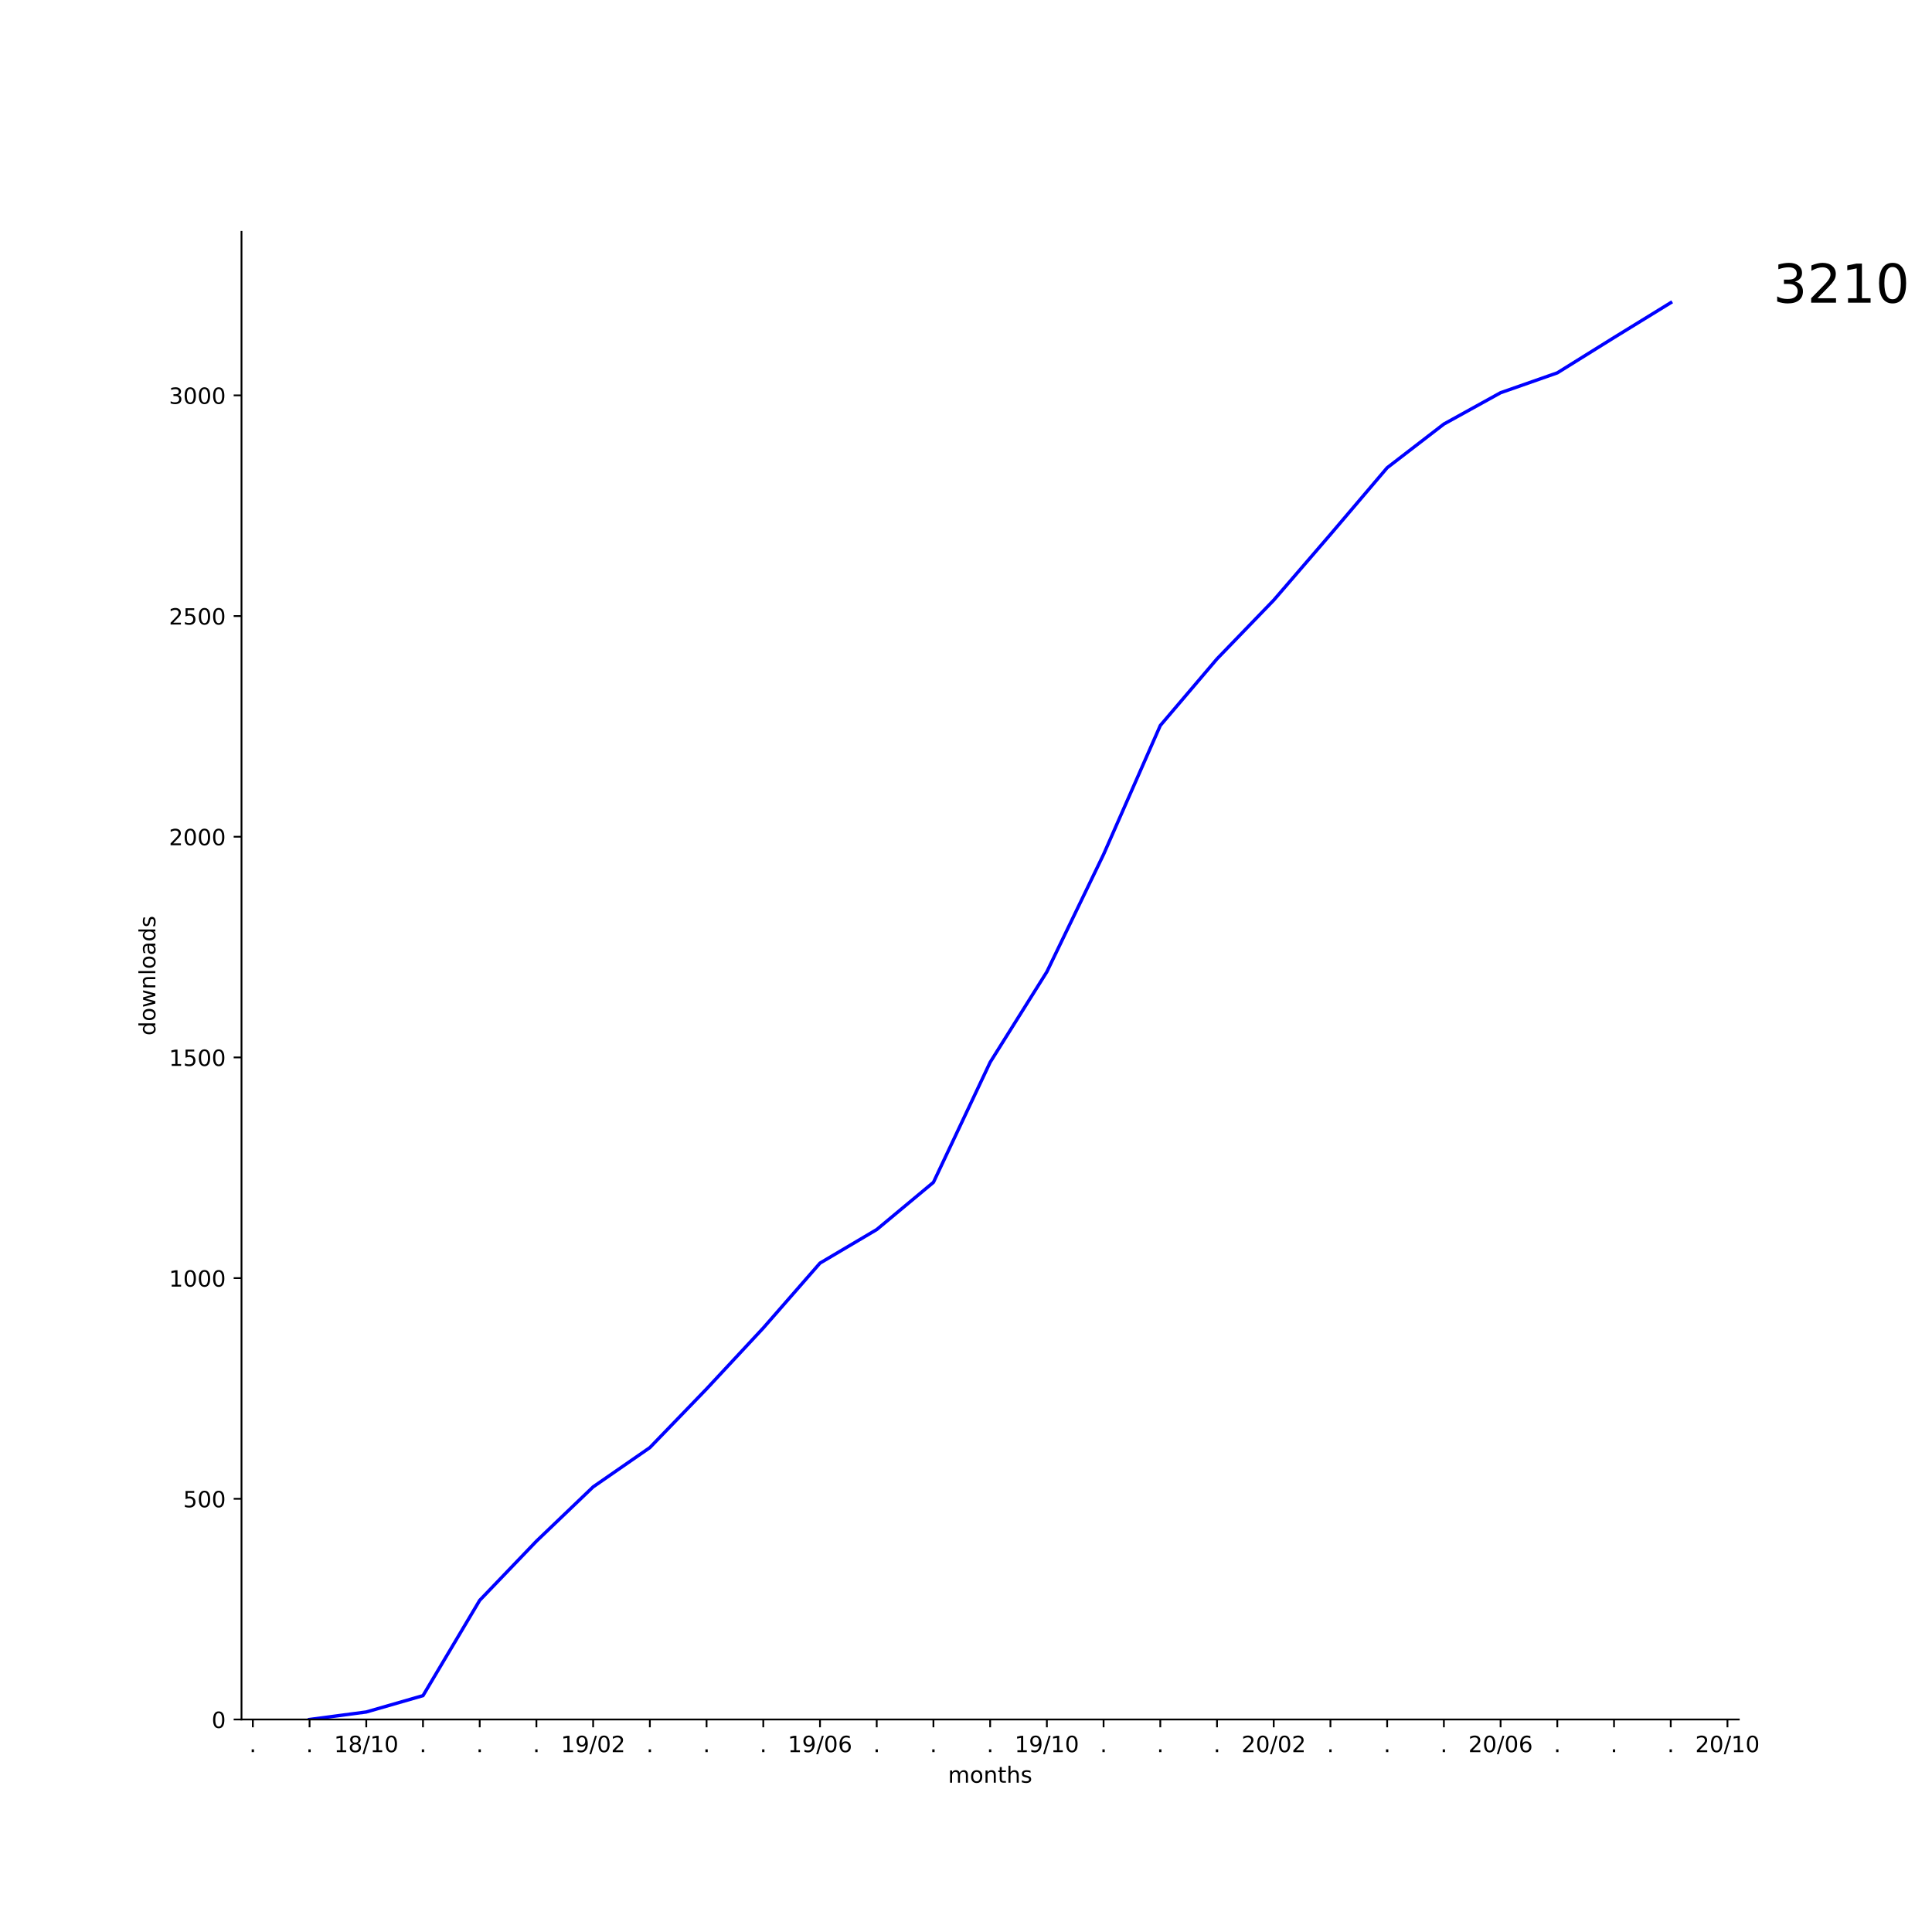
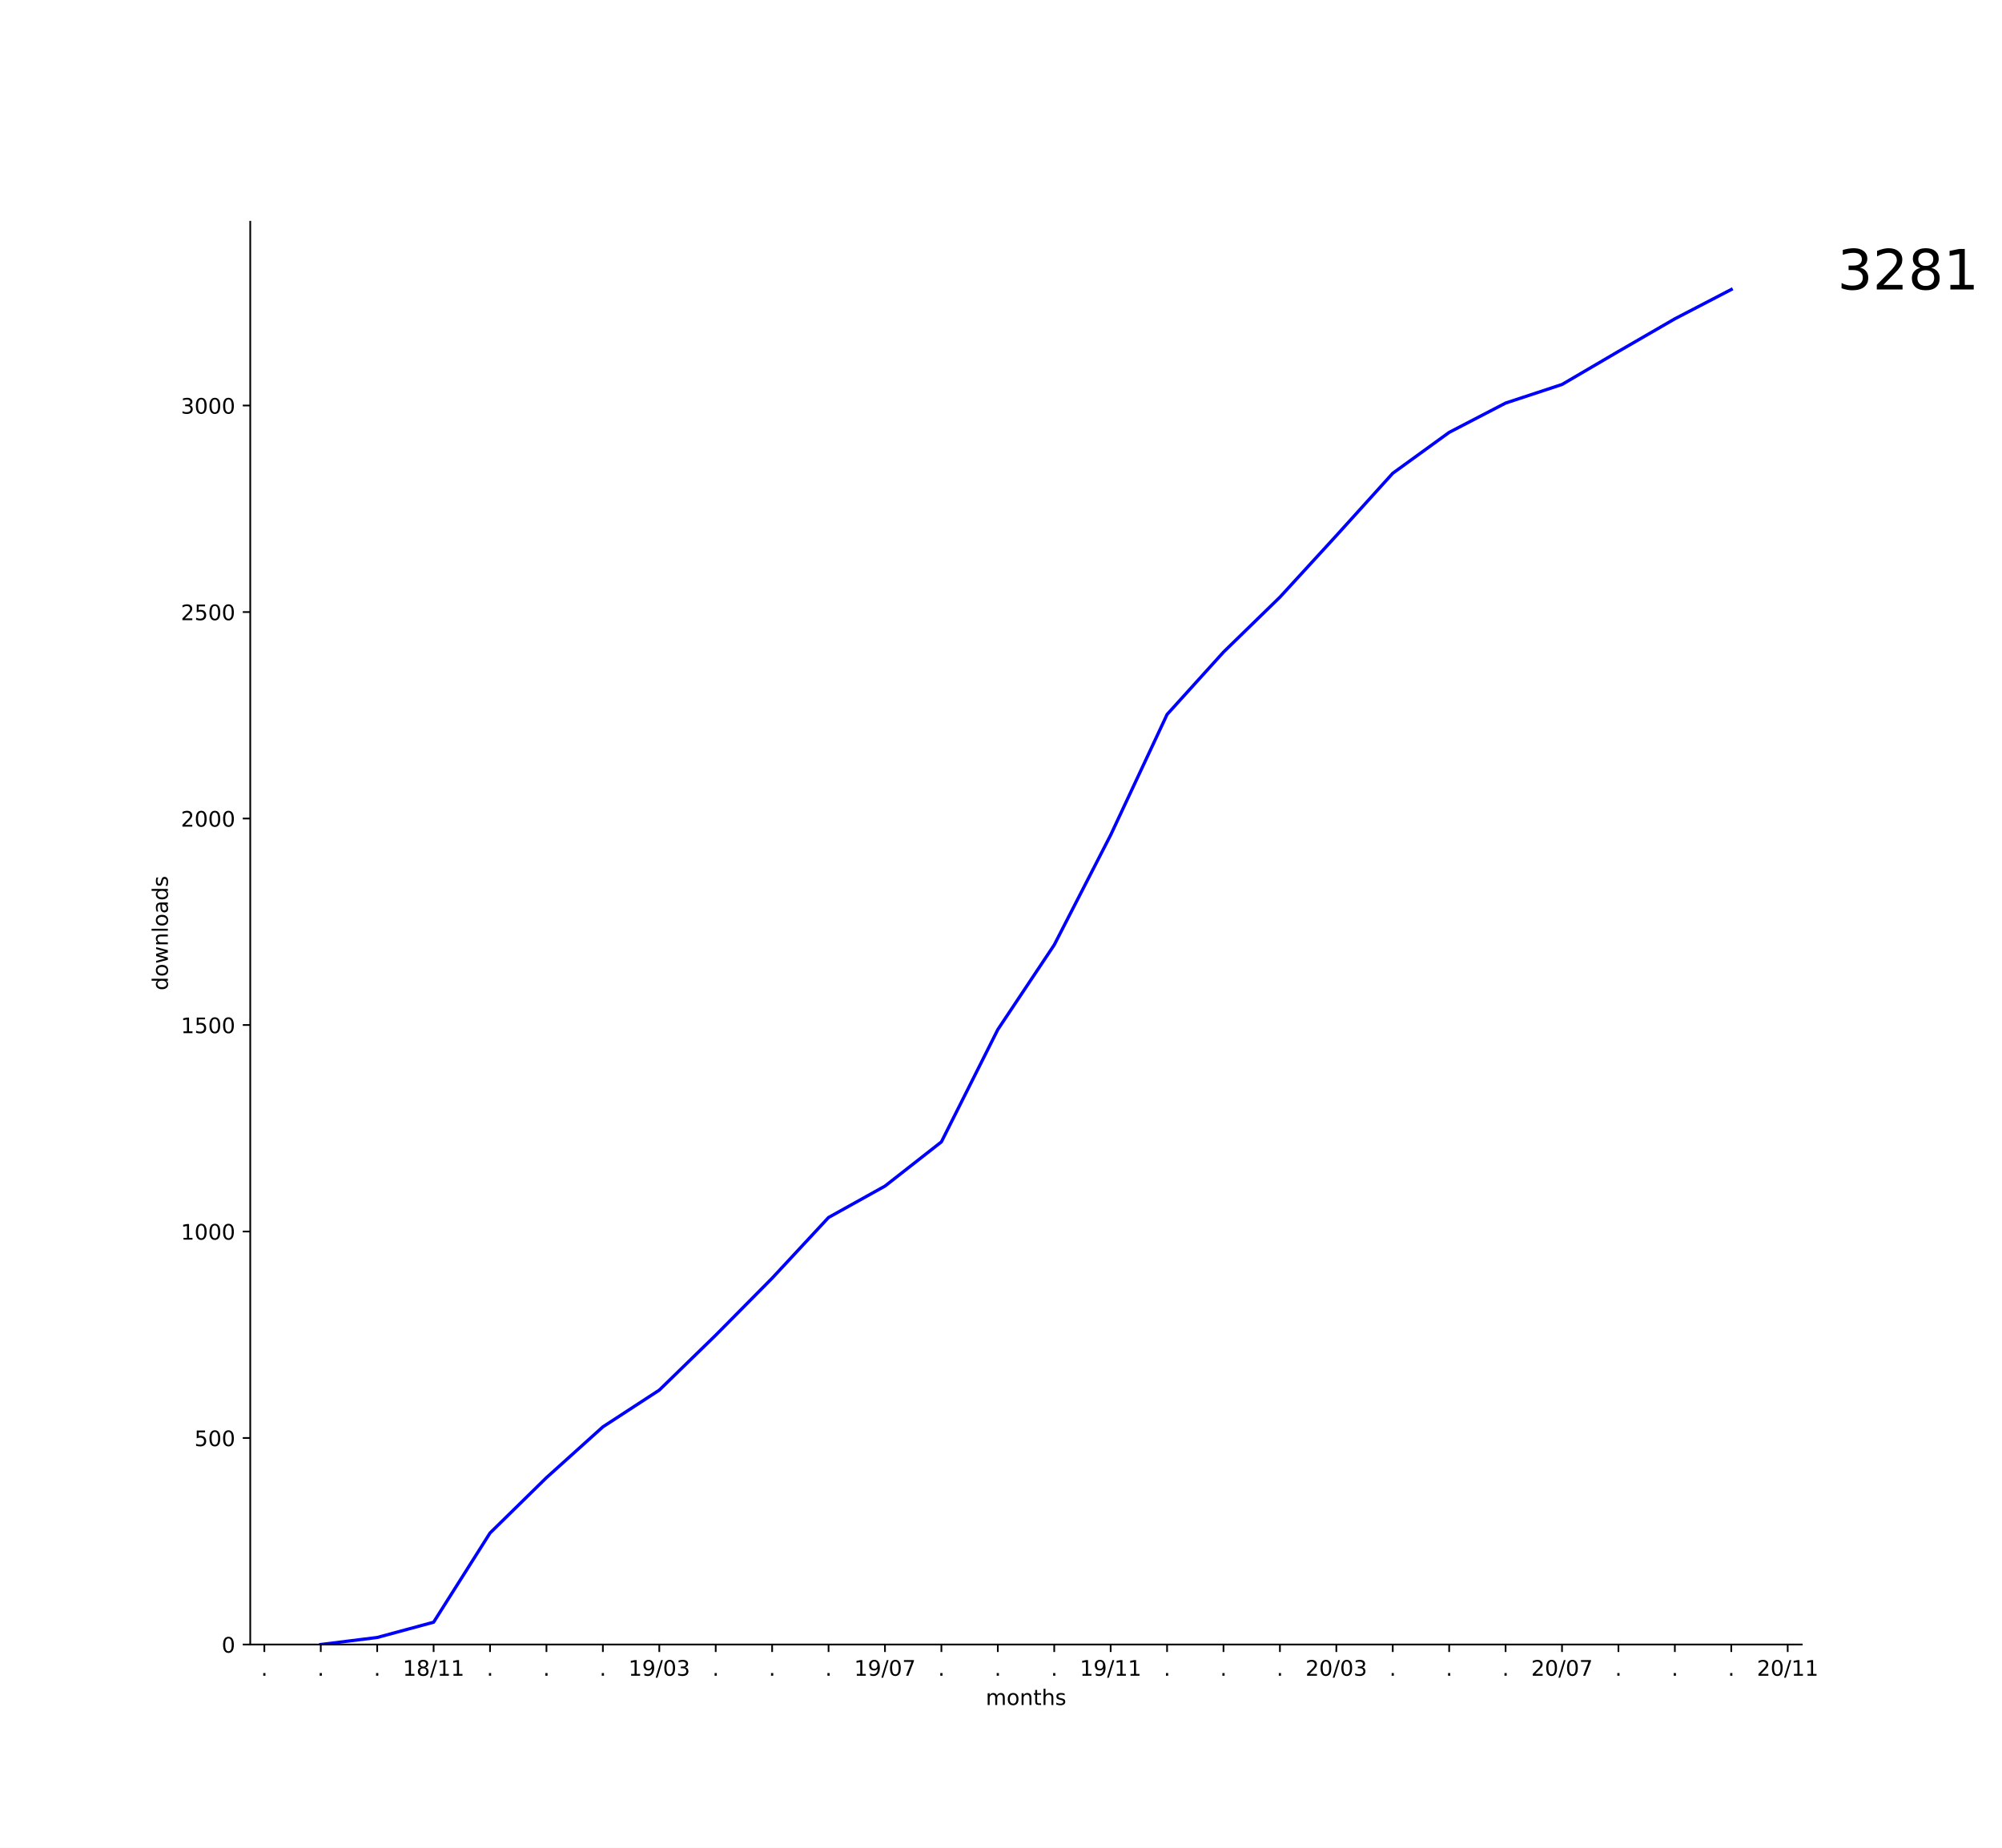
- <svg xmlns="http://www.w3.org/2000/svg" xmlns:xlink="http://www.w3.org/1999/xlink" height="864pt" version="1.1" viewBox="0 0 864 864" width="864pt">
+ <svg xmlns="http://www.w3.org/2000/svg" xmlns:xlink="http://www.w3.org/1999/xlink" height="864pt" version="1.1" viewBox="0 0 936 864" width="936pt">
  <defs>
    <style type="text/css">
*{stroke-linecap:butt;stroke-linejoin:round;}
  </style>
  </defs>
  <g id="figure_1">
    <g id="patch_1">
-       <path d="M 0 864  L 864 864  L 864 0  L 0 0  z " style="fill:#ffffff;" />
+       <path d="M 0 864  L 936 864  L 936 0  L 0 0  z " style="fill:#ffffff;" />
    </g>
    <g id="axes_1">
      <g id="patch_2">
-         <path d="M 108 768.96  L 777.6 768.96  L 777.6 103.68  L 108 103.68  z " style="fill:#ffffff;" />
+         <path d="M 117 768.96  L 842.4 768.96  L 842.4 103.68  L 117 103.68  z " style="fill:#ffffff;" />
      </g>
      <g id="matplotlib.axis_1">
        <g id="xtick_1">
          <g id="line2d_1">
            <defs>
-               <path d="M 0 0  L 0 3.5  " id="m987fb5cf3e" style="stroke:#000000;stroke-width:0.8;" />
-             </defs>
-             <g>
-               <use style="stroke:#000000;stroke-width:0.8;" x="113.073" xlink:href="#m987fb5cf3e" y="768.96" />
+               <path d="M 0 0  L 0 3.5  " id="m761d8e757d" style="stroke:#000000;stroke-width:0.8;" />
+             </defs>
+             <g>
+               <use style="stroke:#000000;stroke-width:0.8;" x="123.595" xlink:href="#m761d8e757d" y="768.96" />
            </g>
          </g>
          <g id="text_1">
            <defs>
              <path d="M 10.688 12.406  L 21 12.406  L 21 0  L 10.688 0  z " id="DejaVuSans-2e" />
            </defs>
-             <g transform="translate(111.4837 783.5584)scale(0.1 -0.1)">
+             <g transform="translate(122.0055 783.5584)scale(0.1 -0.1)">
              <use xlink:href="#DejaVuSans-2e" />
            </g>
          </g>
        </g>
        <g id="xtick_2">
          <g id="line2d_2">
            <g>
-               <use style="stroke:#000000;stroke-width:0.8;" x="138.436" xlink:href="#m987fb5cf3e" y="768.96" />
+               <use style="stroke:#000000;stroke-width:0.8;" x="149.973" xlink:href="#m761d8e757d" y="768.96" />
            </g>
          </g>
          <g id="text_2">
-             <g transform="translate(136.8473 783.5584)scale(0.1 -0.1)">
+             <g transform="translate(148.3837 783.5584)scale(0.1 -0.1)">
              <use xlink:href="#DejaVuSans-2e" />
            </g>
          </g>
        </g>
        <g id="xtick_3">
          <g id="line2d_3">
            <g>
-               <use style="stroke:#000000;stroke-width:0.8;" x="163.8" xlink:href="#m987fb5cf3e" y="768.96" />
+               <use style="stroke:#000000;stroke-width:0.8;" x="176.351" xlink:href="#m761d8e757d" y="768.96" />
            </g>
          </g>
          <g id="text_3">
+             <g transform="translate(174.7618 783.5584)scale(0.1 -0.1)">
+               <use xlink:href="#DejaVuSans-2e" />
+             </g>
+           </g>
+         </g>
+         <g id="xtick_4">
+           <g id="line2d_4">
+             <g>
+               <use style="stroke:#000000;stroke-width:0.8;" x="202.729" xlink:href="#m761d8e757d" y="768.96" />
+             </g>
+           </g>
+           <g id="text_4">
            <defs>
              <path d="M 12.406 8.297  L 28.516 8.297  L 28.516 63.922  L 10.984 60.406  L 10.984 69.391  L 28.422 72.906  L 38.281 72.906  L 38.281 8.297  L 54.391 8.297  L 54.391 0  L 12.406 0  z " id="DejaVuSans-31" />
              <path d="M 31.781 34.625  Q 24.75 34.625 20.719 30.859  Q 16.703 27.094 16.703 20.516  Q 16.703 13.922 20.719 10.156  Q 24.75 6.391 31.781 6.391  Q 38.812 6.391 42.859 10.172  Q 46.922 13.969 46.922 20.516  Q 46.922 27.094 42.891 30.859  Q 38.875 34.625 31.781 34.625  z M 21.922 38.812  Q 15.578 40.375 12.031 44.719  Q 8.5 49.078 8.5 55.328  Q 8.5 64.062 14.719 69.141  Q 20.953 74.219 31.781 74.219  Q 42.672 74.219 48.875 69.141  Q 55.078 64.062 55.078 55.328  Q 55.078 49.078 51.531 44.719  Q 48 40.375 41.703 38.812  Q 48.828 37.156 52.797 32.312  Q 56.781 27.484 56.781 20.516  Q 56.781 9.906 50.312 4.234  Q 43.844 -1.422 31.781 -1.422  Q 19.734 -1.422 13.25 4.234  Q 6.781 9.906 6.781 20.516  Q 6.781 27.484 10.781 32.312  Q 14.797 37.156 21.922 38.812  z M 18.312 54.391  Q 18.312 48.734 21.844 45.562  Q 25.391 42.391 31.781 42.391  Q 38.141 42.391 41.719 45.562  Q 45.312 48.734 45.312 54.391  Q 45.312 60.062 41.719 63.234  Q 38.141 66.406 31.781 66.406  Q 25.391 66.406 21.844 63.234  Q 18.312 60.062 18.312 54.391  z " id="DejaVuSans-38" />
              <path d="M 25.391 72.906  L 33.688 72.906  L 8.297 -9.281  L 0 -9.281  z " id="DejaVuSans-2f" />
-               <path d="M 31.781 66.406  Q 24.172 66.406 20.328 58.906  Q 16.5 51.422 16.5 36.375  Q 16.5 21.391 20.328 13.891  Q 24.172 6.391 31.781 6.391  Q 39.453 6.391 43.281 13.891  Q 47.125 21.391 47.125 36.375  Q 47.125 51.422 43.281 58.906  Q 39.453 66.406 31.781 66.406  z M 31.781 74.219  Q 44.047 74.219 50.516 64.516  Q 56.984 54.828 56.984 36.375  Q 56.984 17.969 50.516 8.266  Q 44.047 -1.422 31.781 -1.422  Q 19.531 -1.422 13.062 8.266  Q 6.594 17.969 6.594 36.375  Q 6.594 54.828 13.062 64.516  Q 19.531 74.219 31.781 74.219  z " id="DejaVuSans-30" />
-             </defs>
-             <g transform="translate(149.3906 783.5584)scale(0.1 -0.1)">
+             </defs>
+             <g transform="translate(188.3197 783.5584)scale(0.1 -0.1)">
              <use xlink:href="#DejaVuSans-31" />
              <use x="63.623" xlink:href="#DejaVuSans-38" />
              <use x="127.246" xlink:href="#DejaVuSans-2f" />
              <use x="160.938" xlink:href="#DejaVuSans-31" />
-               <use x="224.561" xlink:href="#DejaVuSans-30" />
-             </g>
-           </g>
-         </g>
-         <g id="xtick_4">
-           <g id="line2d_4">
-             <g>
-               <use style="stroke:#000000;stroke-width:0.8;" x="189.164" xlink:href="#m987fb5cf3e" y="768.96" />
-             </g>
-           </g>
-           <g id="text_4">
-             <g transform="translate(187.5746 783.5584)scale(0.1 -0.1)">
-               <use xlink:href="#DejaVuSans-2e" />
+               <use x="224.561" xlink:href="#DejaVuSans-31" />
            </g>
          </g>
        </g>
        <g id="xtick_5">
          <g id="line2d_5">
            <g>
-               <use style="stroke:#000000;stroke-width:0.8;" x="214.527" xlink:href="#m987fb5cf3e" y="768.96" />
+               <use style="stroke:#000000;stroke-width:0.8;" x="229.107" xlink:href="#m761d8e757d" y="768.96" />
            </g>
          </g>
          <g id="text_5">
-             <g transform="translate(212.9382 783.5584)scale(0.1 -0.1)">
+             <g transform="translate(227.5182 783.5584)scale(0.1 -0.1)">
              <use xlink:href="#DejaVuSans-2e" />
            </g>
          </g>
        </g>
        <g id="xtick_6">
          <g id="line2d_6">
            <g>
-               <use style="stroke:#000000;stroke-width:0.8;" x="239.891" xlink:href="#m987fb5cf3e" y="768.96" />
+               <use style="stroke:#000000;stroke-width:0.8;" x="255.485" xlink:href="#m761d8e757d" y="768.96" />
            </g>
          </g>
          <g id="text_6">
-             <g transform="translate(238.3018 783.5584)scale(0.1 -0.1)">
+             <g transform="translate(253.8964 783.5584)scale(0.1 -0.1)">
              <use xlink:href="#DejaVuSans-2e" />
            </g>
          </g>
        </g>
        <g id="xtick_7">
          <g id="line2d_7">
            <g>
-               <use style="stroke:#000000;stroke-width:0.8;" x="265.255" xlink:href="#m987fb5cf3e" y="768.96" />
+               <use style="stroke:#000000;stroke-width:0.8;" x="281.864" xlink:href="#m761d8e757d" y="768.96" />
            </g>
          </g>
          <g id="text_7">
+             <g transform="translate(280.2746 783.5584)scale(0.1 -0.1)">
+               <use xlink:href="#DejaVuSans-2e" />
+             </g>
+           </g>
+         </g>
+         <g id="xtick_8">
+           <g id="line2d_8">
+             <g>
+               <use style="stroke:#000000;stroke-width:0.8;" x="308.242" xlink:href="#m761d8e757d" y="768.96" />
+             </g>
+           </g>
+           <g id="text_8">
            <defs>
              <path d="M 10.984 1.516  L 10.984 10.5  Q 14.703 8.734 18.5 7.812  Q 22.312 6.891 25.984 6.891  Q 35.75 6.891 40.891 13.453  Q 46.047 20.016 46.781 33.406  Q 43.953 29.203 39.594 26.953  Q 35.25 24.703 29.984 24.703  Q 19.047 24.703 12.672 31.312  Q 6.297 37.938 6.297 49.422  Q 6.297 60.641 12.938 67.422  Q 19.578 74.219 30.609 74.219  Q 43.266 74.219 49.922 64.516  Q 56.594 54.828 56.594 36.375  Q 56.594 19.141 48.406 8.859  Q 40.234 -1.422 26.422 -1.422  Q 22.703 -1.422 18.891 -0.688  Q 15.094 0.047 10.984 1.516  z M 30.609 32.422  Q 37.25 32.422 41.125 36.953  Q 45.016 41.5 45.016 49.422  Q 45.016 57.281 41.125 61.844  Q 37.25 66.406 30.609 66.406  Q 23.969 66.406 20.094 61.844  Q 16.219 57.281 16.219 49.422  Q 16.219 41.5 20.094 36.953  Q 23.969 32.422 30.609 32.422  z " id="DejaVuSans-39" />
-               <path d="M 19.188 8.297  L 53.609 8.297  L 53.609 0  L 7.328 0  L 7.328 8.297  Q 12.938 14.109 22.625 23.891  Q 32.328 33.688 34.812 36.531  Q 39.547 41.844 41.422 45.531  Q 43.312 49.219 43.312 52.781  Q 43.312 58.594 39.234 62.25  Q 35.156 65.922 28.609 65.922  Q 23.969 65.922 18.812 64.312  Q 13.672 62.703 7.812 59.422  L 7.812 69.391  Q 13.766 71.781 18.938 73  Q 24.125 74.219 28.422 74.219  Q 39.75 74.219 46.484 68.547  Q 53.219 62.891 53.219 53.422  Q 53.219 48.922 51.531 44.891  Q 49.859 40.875 45.406 35.406  Q 44.188 33.984 37.641 27.219  Q 31.109 20.453 19.188 8.297  z " id="DejaVuSans-32" />
-             </defs>
-             <g transform="translate(250.8452 783.5584)scale(0.1 -0.1)">
+               <path d="M 31.781 66.406  Q 24.172 66.406 20.328 58.906  Q 16.5 51.422 16.5 36.375  Q 16.5 21.391 20.328 13.891  Q 24.172 6.391 31.781 6.391  Q 39.453 6.391 43.281 13.891  Q 47.125 21.391 47.125 36.375  Q 47.125 51.422 43.281 58.906  Q 39.453 66.406 31.781 66.406  z M 31.781 74.219  Q 44.047 74.219 50.516 64.516  Q 56.984 54.828 56.984 36.375  Q 56.984 17.969 50.516 8.266  Q 44.047 -1.422 31.781 -1.422  Q 19.531 -1.422 13.062 8.266  Q 6.594 17.969 6.594 36.375  Q 6.594 54.828 13.062 64.516  Q 19.531 74.219 31.781 74.219  z " id="DejaVuSans-30" />
+               <path d="M 40.578 39.312  Q 47.656 37.797 51.625 33  Q 55.609 28.219 55.609 21.188  Q 55.609 10.406 48.188 4.484  Q 40.766 -1.422 27.094 -1.422  Q 22.516 -1.422 17.656 -0.516  Q 12.797 0.391 7.625 2.203  L 7.625 11.719  Q 11.719 9.328 16.594 8.109  Q 21.484 6.891 26.812 6.891  Q 36.078 6.891 40.938 10.547  Q 45.797 14.203 45.797 21.188  Q 45.797 27.641 41.281 31.266  Q 36.766 34.906 28.719 34.906  L 20.219 34.906  L 20.219 43.016  L 29.109 43.016  Q 36.375 43.016 40.234 45.922  Q 44.094 48.828 44.094 54.297  Q 44.094 59.906 40.109 62.906  Q 36.141 65.922 28.719 65.922  Q 24.656 65.922 20.016 65.031  Q 15.375 64.156 9.812 62.312  L 9.812 71.094  Q 15.438 72.656 20.344 73.438  Q 25.25 74.219 29.594 74.219  Q 40.828 74.219 47.359 69.109  Q 53.906 64.016 53.906 55.328  Q 53.906 49.266 50.438 45.094  Q 46.969 40.922 40.578 39.312  z " id="DejaVuSans-33" />
+             </defs>
+             <g transform="translate(293.8324 783.5584)scale(0.1 -0.1)">
              <use xlink:href="#DejaVuSans-31" />
              <use x="63.623" xlink:href="#DejaVuSans-39" />
              <use x="127.246" xlink:href="#DejaVuSans-2f" />
              <use x="160.938" xlink:href="#DejaVuSans-30" />
-               <use x="224.561" xlink:href="#DejaVuSans-32" />
-             </g>
-           </g>
-         </g>
-         <g id="xtick_8">
-           <g id="line2d_8">
-             <g>
-               <use style="stroke:#000000;stroke-width:0.8;" x="290.618" xlink:href="#m987fb5cf3e" y="768.96" />
-             </g>
-           </g>
-           <g id="text_8">
-             <g transform="translate(289.0291 783.5584)scale(0.1 -0.1)">
-               <use xlink:href="#DejaVuSans-2e" />
+               <use x="224.561" xlink:href="#DejaVuSans-33" />
            </g>
          </g>
        </g>
        <g id="xtick_9">
          <g id="line2d_9">
            <g>
-               <use style="stroke:#000000;stroke-width:0.8;" x="315.982" xlink:href="#m987fb5cf3e" y="768.96" />
+               <use style="stroke:#000000;stroke-width:0.8;" x="334.62" xlink:href="#m761d8e757d" y="768.96" />
            </g>
          </g>
          <g id="text_9">
-             <g transform="translate(314.3928 783.5584)scale(0.1 -0.1)">
+             <g transform="translate(333.0309 783.5584)scale(0.1 -0.1)">
              <use xlink:href="#DejaVuSans-2e" />
            </g>
          </g>
        </g>
        <g id="xtick_10">
          <g id="line2d_10">
            <g>
-               <use style="stroke:#000000;stroke-width:0.8;" x="341.345" xlink:href="#m987fb5cf3e" y="768.96" />
+               <use style="stroke:#000000;stroke-width:0.8;" x="360.998" xlink:href="#m761d8e757d" y="768.96" />
            </g>
          </g>
          <g id="text_10">
-             <g transform="translate(339.7564 783.5584)scale(0.1 -0.1)">
+             <g transform="translate(359.4091 783.5584)scale(0.1 -0.1)">
              <use xlink:href="#DejaVuSans-2e" />
            </g>
          </g>
        </g>
        <g id="xtick_11">
          <g id="line2d_11">
            <g>
-               <use style="stroke:#000000;stroke-width:0.8;" x="366.709" xlink:href="#m987fb5cf3e" y="768.96" />
+               <use style="stroke:#000000;stroke-width:0.8;" x="387.376" xlink:href="#m761d8e757d" y="768.96" />
            </g>
          </g>
          <g id="text_11">
-             <defs>
-               <path d="M 33.016 40.375  Q 26.375 40.375 22.484 35.828  Q 18.609 31.297 18.609 23.391  Q 18.609 15.531 22.484 10.953  Q 26.375 6.391 33.016 6.391  Q 39.656 6.391 43.531 10.953  Q 47.406 15.531 47.406 23.391  Q 47.406 31.297 43.531 35.828  Q 39.656 40.375 33.016 40.375  z M 52.594 71.297  L 52.594 62.312  Q 48.875 64.062 45.094 64.984  Q 41.312 65.922 37.594 65.922  Q 27.828 65.922 22.672 59.328  Q 17.531 52.734 16.797 39.406  Q 19.672 43.656 24.016 45.922  Q 28.375 48.188 33.594 48.188  Q 44.578 48.188 50.953 41.516  Q 57.328 34.859 57.328 23.391  Q 57.328 12.156 50.688 5.359  Q 44.047 -1.422 33.016 -1.422  Q 20.359 -1.422 13.672 8.266  Q 6.984 17.969 6.984 36.375  Q 6.984 53.656 15.188 63.938  Q 23.391 74.219 37.203 74.219  Q 40.922 74.219 44.703 73.484  Q 48.484 72.75 52.594 71.297  z " id="DejaVuSans-36" />
-             </defs>
-             <g transform="translate(352.2997 783.5584)scale(0.1 -0.1)">
+             <g transform="translate(385.7873 783.5584)scale(0.1 -0.1)">
+               <use xlink:href="#DejaVuSans-2e" />
+             </g>
+           </g>
+         </g>
+         <g id="xtick_12">
+           <g id="line2d_12">
+             <g>
+               <use style="stroke:#000000;stroke-width:0.8;" x="413.755" xlink:href="#m761d8e757d" y="768.96" />
+             </g>
+           </g>
+           <g id="text_12">
+             <defs>
+               <path d="M 8.203 72.906  L 55.078 72.906  L 55.078 68.703  L 28.609 0  L 18.312 0  L 43.219 64.594  L 8.203 64.594  z " id="DejaVuSans-37" />
+             </defs>
+             <g transform="translate(399.3452 783.5584)scale(0.1 -0.1)">
              <use xlink:href="#DejaVuSans-31" />
              <use x="63.623" xlink:href="#DejaVuSans-39" />
              <use x="127.246" xlink:href="#DejaVuSans-2f" />
              <use x="160.938" xlink:href="#DejaVuSans-30" />
-               <use x="224.561" xlink:href="#DejaVuSans-36" />
-             </g>
-           </g>
-         </g>
-         <g id="xtick_12">
-           <g id="line2d_12">
-             <g>
-               <use style="stroke:#000000;stroke-width:0.8;" x="392.073" xlink:href="#m987fb5cf3e" y="768.96" />
-             </g>
-           </g>
-           <g id="text_12">
-             <g transform="translate(390.4837 783.5584)scale(0.1 -0.1)">
-               <use xlink:href="#DejaVuSans-2e" />
+               <use x="224.561" xlink:href="#DejaVuSans-37" />
            </g>
          </g>
        </g>
        <g id="xtick_13">
          <g id="line2d_13">
            <g>
-               <use style="stroke:#000000;stroke-width:0.8;" x="417.436" xlink:href="#m987fb5cf3e" y="768.96" />
+               <use style="stroke:#000000;stroke-width:0.8;" x="440.133" xlink:href="#m761d8e757d" y="768.96" />
            </g>
          </g>
          <g id="text_13">
-             <g transform="translate(415.8473 783.5584)scale(0.1 -0.1)">
+             <g transform="translate(438.5437 783.5584)scale(0.1 -0.1)">
              <use xlink:href="#DejaVuSans-2e" />
            </g>
          </g>
        </g>
        <g id="xtick_14">
          <g id="line2d_14">
            <g>
-               <use style="stroke:#000000;stroke-width:0.8;" x="442.8" xlink:href="#m987fb5cf3e" y="768.96" />
+               <use style="stroke:#000000;stroke-width:0.8;" x="466.511" xlink:href="#m761d8e757d" y="768.96" />
            </g>
          </g>
          <g id="text_14">
-             <g transform="translate(441.2109 783.5584)scale(0.1 -0.1)">
+             <g transform="translate(464.9218 783.5584)scale(0.1 -0.1)">
              <use xlink:href="#DejaVuSans-2e" />
            </g>
          </g>
        </g>
        <g id="xtick_15">
          <g id="line2d_15">
            <g>
-               <use style="stroke:#000000;stroke-width:0.8;" x="468.164" xlink:href="#m987fb5cf3e" y="768.96" />
+               <use style="stroke:#000000;stroke-width:0.8;" x="492.889" xlink:href="#m761d8e757d" y="768.96" />
            </g>
          </g>
          <g id="text_15">
-             <g transform="translate(453.7543 783.5584)scale(0.1 -0.1)">
+             <g transform="translate(491.3 783.5584)scale(0.1 -0.1)">
+               <use xlink:href="#DejaVuSans-2e" />
+             </g>
+           </g>
+         </g>
+         <g id="xtick_16">
+           <g id="line2d_16">
+             <g>
+               <use style="stroke:#000000;stroke-width:0.8;" x="519.267" xlink:href="#m761d8e757d" y="768.96" />
+             </g>
+           </g>
+           <g id="text_16">
+             <g transform="translate(504.8579 783.5584)scale(0.1 -0.1)">
              <use xlink:href="#DejaVuSans-31" />
              <use x="63.623" xlink:href="#DejaVuSans-39" />
              <use x="127.246" xlink:href="#DejaVuSans-2f" />
              <use x="160.938" xlink:href="#DejaVuSans-31" />
-               <use x="224.561" xlink:href="#DejaVuSans-30" />
-             </g>
-           </g>
-         </g>
-         <g id="xtick_16">
-           <g id="line2d_16">
-             <g>
-               <use style="stroke:#000000;stroke-width:0.8;" x="493.527" xlink:href="#m987fb5cf3e" y="768.96" />
-             </g>
-           </g>
-           <g id="text_16">
-             <g transform="translate(491.9382 783.5584)scale(0.1 -0.1)">
-               <use xlink:href="#DejaVuSans-2e" />
+               <use x="224.561" xlink:href="#DejaVuSans-31" />
            </g>
          </g>
        </g>
        <g id="xtick_17">
          <g id="line2d_17">
            <g>
-               <use style="stroke:#000000;stroke-width:0.8;" x="518.891" xlink:href="#m987fb5cf3e" y="768.96" />
+               <use style="stroke:#000000;stroke-width:0.8;" x="545.645" xlink:href="#m761d8e757d" y="768.96" />
            </g>
          </g>
          <g id="text_17">
-             <g transform="translate(517.3018 783.5584)scale(0.1 -0.1)">
+             <g transform="translate(544.0564 783.5584)scale(0.1 -0.1)">
              <use xlink:href="#DejaVuSans-2e" />
            </g>
          </g>
        </g>
        <g id="xtick_18">
          <g id="line2d_18">
            <g>
-               <use style="stroke:#000000;stroke-width:0.8;" x="544.255" xlink:href="#m987fb5cf3e" y="768.96" />
+               <use style="stroke:#000000;stroke-width:0.8;" x="572.024" xlink:href="#m761d8e757d" y="768.96" />
            </g>
          </g>
          <g id="text_18">
-             <g transform="translate(542.6655 783.5584)scale(0.1 -0.1)">
+             <g transform="translate(570.4346 783.5584)scale(0.1 -0.1)">
              <use xlink:href="#DejaVuSans-2e" />
            </g>
          </g>
        </g>
        <g id="xtick_19">
          <g id="line2d_19">
            <g>
-               <use style="stroke:#000000;stroke-width:0.8;" x="569.618" xlink:href="#m987fb5cf3e" y="768.96" />
+               <use style="stroke:#000000;stroke-width:0.8;" x="598.402" xlink:href="#m761d8e757d" y="768.96" />
            </g>
          </g>
          <g id="text_19">
-             <g transform="translate(555.2088 783.5584)scale(0.1 -0.1)">
-               <use xlink:href="#DejaVuSans-32" />
-               <use x="63.623" xlink:href="#DejaVuSans-30" />
-               <use x="127.246" xlink:href="#DejaVuSans-2f" />
-               <use x="160.938" xlink:href="#DejaVuSans-30" />
-               <use x="224.561" xlink:href="#DejaVuSans-32" />
+             <g transform="translate(596.8128 783.5584)scale(0.1 -0.1)">
+               <use xlink:href="#DejaVuSans-2e" />
            </g>
          </g>
        </g>
        <g id="xtick_20">
          <g id="line2d_20">
            <g>
-               <use style="stroke:#000000;stroke-width:0.8;" x="594.982" xlink:href="#m987fb5cf3e" y="768.96" />
+               <use style="stroke:#000000;stroke-width:0.8;" x="624.78" xlink:href="#m761d8e757d" y="768.96" />
            </g>
          </g>
          <g id="text_20">
-             <g transform="translate(593.3928 783.5584)scale(0.1 -0.1)">
-               <use xlink:href="#DejaVuSans-2e" />
+             <defs>
+               <path d="M 19.188 8.297  L 53.609 8.297  L 53.609 0  L 7.328 0  L 7.328 8.297  Q 12.938 14.109 22.625 23.891  Q 32.328 33.688 34.812 36.531  Q 39.547 41.844 41.422 45.531  Q 43.312 49.219 43.312 52.781  Q 43.312 58.594 39.234 62.25  Q 35.156 65.922 28.609 65.922  Q 23.969 65.922 18.812 64.312  Q 13.672 62.703 7.812 59.422  L 7.812 69.391  Q 13.766 71.781 18.938 73  Q 24.125 74.219 28.422 74.219  Q 39.75 74.219 46.484 68.547  Q 53.219 62.891 53.219 53.422  Q 53.219 48.922 51.531 44.891  Q 49.859 40.875 45.406 35.406  Q 44.188 33.984 37.641 27.219  Q 31.109 20.453 19.188 8.297  z " id="DejaVuSans-32" />
+             </defs>
+             <g transform="translate(610.3706 783.5584)scale(0.1 -0.1)">
+               <use xlink:href="#DejaVuSans-32" />
+               <use x="63.623" xlink:href="#DejaVuSans-30" />
+               <use x="127.246" xlink:href="#DejaVuSans-2f" />
+               <use x="160.938" xlink:href="#DejaVuSans-30" />
+               <use x="224.561" xlink:href="#DejaVuSans-33" />
            </g>
          </g>
        </g>
        <g id="xtick_21">
          <g id="line2d_21">
            <g>
-               <use style="stroke:#000000;stroke-width:0.8;" x="620.345" xlink:href="#m987fb5cf3e" y="768.96" />
+               <use style="stroke:#000000;stroke-width:0.8;" x="651.158" xlink:href="#m761d8e757d" y="768.96" />
            </g>
          </g>
          <g id="text_21">
-             <g transform="translate(618.7564 783.5584)scale(0.1 -0.1)">
+             <g transform="translate(649.5691 783.5584)scale(0.1 -0.1)">
              <use xlink:href="#DejaVuSans-2e" />
            </g>
          </g>
        </g>
        <g id="xtick_22">
          <g id="line2d_22">
            <g>
-               <use style="stroke:#000000;stroke-width:0.8;" x="645.709" xlink:href="#m987fb5cf3e" y="768.96" />
+               <use style="stroke:#000000;stroke-width:0.8;" x="677.536" xlink:href="#m761d8e757d" y="768.96" />
            </g>
          </g>
          <g id="text_22">
-             <g transform="translate(644.12 783.5584)scale(0.1 -0.1)">
+             <g transform="translate(675.9473 783.5584)scale(0.1 -0.1)">
              <use xlink:href="#DejaVuSans-2e" />
            </g>
          </g>
        </g>
        <g id="xtick_23">
          <g id="line2d_23">
            <g>
-               <use style="stroke:#000000;stroke-width:0.8;" x="671.073" xlink:href="#m987fb5cf3e" y="768.96" />
+               <use style="stroke:#000000;stroke-width:0.8;" x="703.915" xlink:href="#m761d8e757d" y="768.96" />
            </g>
          </g>
          <g id="text_23">
-             <g transform="translate(656.6634 783.5584)scale(0.1 -0.1)">
-               <use xlink:href="#DejaVuSans-32" />
-               <use x="63.623" xlink:href="#DejaVuSans-30" />
-               <use x="127.246" xlink:href="#DejaVuSans-2f" />
-               <use x="160.938" xlink:href="#DejaVuSans-30" />
-               <use x="224.561" xlink:href="#DejaVuSans-36" />
+             <g transform="translate(702.3255 783.5584)scale(0.1 -0.1)">
+               <use xlink:href="#DejaVuSans-2e" />
            </g>
          </g>
        </g>
        <g id="xtick_24">
          <g id="line2d_24">
            <g>
-               <use style="stroke:#000000;stroke-width:0.8;" x="696.436" xlink:href="#m987fb5cf3e" y="768.96" />
+               <use style="stroke:#000000;stroke-width:0.8;" x="730.293" xlink:href="#m761d8e757d" y="768.96" />
            </g>
          </g>
          <g id="text_24">
-             <g transform="translate(694.8473 783.5584)scale(0.1 -0.1)">
-               <use xlink:href="#DejaVuSans-2e" />
+             <g transform="translate(715.8834 783.5584)scale(0.1 -0.1)">
+               <use xlink:href="#DejaVuSans-32" />
+               <use x="63.623" xlink:href="#DejaVuSans-30" />
+               <use x="127.246" xlink:href="#DejaVuSans-2f" />
+               <use x="160.938" xlink:href="#DejaVuSans-30" />
+               <use x="224.561" xlink:href="#DejaVuSans-37" />
            </g>
          </g>
        </g>
        <g id="xtick_25">
          <g id="line2d_25">
            <g>
-               <use style="stroke:#000000;stroke-width:0.8;" x="721.8" xlink:href="#m987fb5cf3e" y="768.96" />
+               <use style="stroke:#000000;stroke-width:0.8;" x="756.671" xlink:href="#m761d8e757d" y="768.96" />
            </g>
          </g>
          <g id="text_25">
-             <g transform="translate(720.2109 783.5584)scale(0.1 -0.1)">
+             <g transform="translate(755.0818 783.5584)scale(0.1 -0.1)">
              <use xlink:href="#DejaVuSans-2e" />
            </g>
          </g>
        </g>
        <g id="xtick_26">
          <g id="line2d_26">
            <g>
-               <use style="stroke:#000000;stroke-width:0.8;" x="747.164" xlink:href="#m987fb5cf3e" y="768.96" />
+               <use style="stroke:#000000;stroke-width:0.8;" x="783.049" xlink:href="#m761d8e757d" y="768.96" />
            </g>
          </g>
          <g id="text_26">
-             <g transform="translate(745.5746 783.5584)scale(0.1 -0.1)">
+             <g transform="translate(781.46 783.5584)scale(0.1 -0.1)">
              <use xlink:href="#DejaVuSans-2e" />
            </g>
          </g>
        </g>
        <g id="xtick_27">
          <g id="line2d_27">
            <g>
-               <use style="stroke:#000000;stroke-width:0.8;" x="772.527" xlink:href="#m987fb5cf3e" y="768.96" />
+               <use style="stroke:#000000;stroke-width:0.8;" x="809.427" xlink:href="#m761d8e757d" y="768.96" />
            </g>
          </g>
          <g id="text_27">
-             <g transform="translate(758.1179 783.5584)scale(0.1 -0.1)">
+             <g transform="translate(807.8382 783.5584)scale(0.1 -0.1)">
+               <use xlink:href="#DejaVuSans-2e" />
+             </g>
+           </g>
+         </g>
+         <g id="xtick_28">
+           <g id="line2d_28">
+             <g>
+               <use style="stroke:#000000;stroke-width:0.8;" x="835.805" xlink:href="#m761d8e757d" y="768.96" />
+             </g>
+           </g>
+           <g id="text_28">
+             <g transform="translate(821.3961 783.5584)scale(0.1 -0.1)">
              <use xlink:href="#DejaVuSans-32" />
              <use x="63.623" xlink:href="#DejaVuSans-30" />
              <use x="127.246" xlink:href="#DejaVuSans-2f" />
              <use x="160.938" xlink:href="#DejaVuSans-31" />
-               <use x="224.561" xlink:href="#DejaVuSans-30" />
-             </g>
-           </g>
-         </g>
-         <g id="text_28">
+               <use x="224.561" xlink:href="#DejaVuSans-31" />
+             </g>
+           </g>
+         </g>
+         <g id="text_29">
          <defs>
            <path d="M 52 44.188  Q 55.375 50.25 60.062 53.125  Q 64.75 56 71.094 56  Q 79.641 56 84.281 50.016  Q 88.922 44.047 88.922 33.016  L 88.922 0  L 79.891 0  L 79.891 32.719  Q 79.891 40.578 77.094 44.375  Q 74.312 48.188 68.609 48.188  Q 61.625 48.188 57.562 43.547  Q 53.516 38.922 53.516 30.906  L 53.516 0  L 44.484 0  L 44.484 32.719  Q 44.484 40.625 41.703 44.406  Q 38.922 48.188 33.109 48.188  Q 26.219 48.188 22.156 43.531  Q 18.109 38.875 18.109 30.906  L 18.109 0  L 9.078 0  L 9.078 54.688  L 18.109 54.688  L 18.109 46.188  Q 21.188 51.219 25.484 53.609  Q 29.781 56 35.688 56  Q 41.656 56 45.828 52.969  Q 50 49.953 52 44.188  z " id="DejaVuSans-6d" />
            <path d="M 30.609 48.391  Q 23.391 48.391 19.188 42.75  Q 14.984 37.109 14.984 27.297  Q 14.984 17.484 19.156 11.844  Q 23.344 6.203 30.609 6.203  Q 37.797 6.203 41.984 11.859  Q 46.188 17.531 46.188 27.297  Q 46.188 37.016 41.984 42.703  Q 37.797 48.391 30.609 48.391  z M 30.609 56  Q 42.328 56 49.016 48.375  Q 55.719 40.766 55.719 27.297  Q 55.719 13.875 49.016 6.219  Q 42.328 -1.422 30.609 -1.422  Q 18.844 -1.422 12.172 6.219  Q 5.516 13.875 5.516 27.297  Q 5.516 40.766 12.172 48.375  Q 18.844 56 30.609 56  z " id="DejaVuSans-6f" />
            <path d="M 54.891 33.016  L 54.891 0  L 45.906 0  L 45.906 32.719  Q 45.906 40.484 42.875 44.328  Q 39.844 48.188 33.797 48.188  Q 26.516 48.188 22.312 43.547  Q 18.109 38.922 18.109 30.906  L 18.109 0  L 9.078 0  L 9.078 54.688  L 18.109 54.688  L 18.109 46.188  Q 21.344 51.125 25.703 53.562  Q 30.078 56 35.797 56  Q 45.219 56 50.047 50.172  Q 54.891 44.344 54.891 33.016  z " id="DejaVuSans-6e" />
            <path d="M 18.312 70.219  L 18.312 54.688  L 36.812 54.688  L 36.812 47.703  L 18.312 47.703  L 18.312 18.016  Q 18.312 11.328 20.141 9.422  Q 21.969 7.516 27.594 7.516  L 36.812 7.516  L 36.812 0  L 27.594 0  Q 17.188 0 13.234 3.875  Q 9.281 7.766 9.281 18.016  L 9.281 47.703  L 2.688 47.703  L 2.688 54.688  L 9.281 54.688  L 9.281 70.219  z " id="DejaVuSans-74" />
            <path d="M 54.891 33.016  L 54.891 0  L 45.906 0  L 45.906 32.719  Q 45.906 40.484 42.875 44.328  Q 39.844 48.188 33.797 48.188  Q 26.516 48.188 22.312 43.547  Q 18.109 38.922 18.109 30.906  L 18.109 0  L 9.078 0  L 9.078 75.984  L 18.109 75.984  L 18.109 46.188  Q 21.344 51.125 25.703 53.562  Q 30.078 56 35.797 56  Q 45.219 56 50.047 50.172  Q 54.891 44.344 54.891 33.016  z " id="DejaVuSans-68" />
            <path d="M 44.281 53.078  L 44.281 44.578  Q 40.484 46.531 36.375 47.5  Q 32.281 48.484 27.875 48.484  Q 21.188 48.484 17.844 46.438  Q 14.5 44.391 14.5 40.281  Q 14.5 37.156 16.891 35.375  Q 19.281 33.594 26.516 31.984  L 29.594 31.297  Q 39.156 29.25 43.188 25.516  Q 47.219 21.781 47.219 15.094  Q 47.219 7.469 41.188 3.016  Q 35.156 -1.422 24.609 -1.422  Q 20.219 -1.422 15.453 -0.562  Q 10.688 0.297 5.422 2  L 5.422 11.281  Q 10.406 8.688 15.234 7.391  Q 20.062 6.109 24.812 6.109  Q 31.156 6.109 34.562 8.281  Q 37.984 10.453 37.984 14.406  Q 37.984 18.062 35.516 20.016  Q 33.062 21.969 24.703 23.781  L 21.578 24.516  Q 13.234 26.266 9.516 29.906  Q 5.812 33.547 5.812 39.891  Q 5.812 47.609 11.281 51.797  Q 16.75 56 26.812 56  Q 31.781 56 36.172 55.266  Q 40.578 54.547 44.281 53.078  z " id="DejaVuSans-73" />
          </defs>
-           <g transform="translate(423.968 797.2366)scale(0.1 -0.1)">
+           <g transform="translate(460.868 797.2366)scale(0.1 -0.1)">
            <use xlink:href="#DejaVuSans-6d" />
            <use x="97.412" xlink:href="#DejaVuSans-6f" />
            <use x="158.594" xlink:href="#DejaVuSans-6e" />
            <use x="221.973" xlink:href="#DejaVuSans-74" />
            <use x="261.182" xlink:href="#DejaVuSans-68" />
            <use x="324.561" xlink:href="#DejaVuSans-73" />
          </g>
        </g>
      </g>
      <g id="matplotlib.axis_2">
        <g id="ytick_1">
-           <g id="line2d_28">
-             <defs>
-               <path d="M 0 0  L -3.5 0  " id="m1b27a3df8b" style="stroke:#000000;stroke-width:0.8;" />
-             </defs>
-             <g>
-               <use style="stroke:#000000;stroke-width:0.8;" x="108" xlink:href="#m1b27a3df8b" y="768.96" />
-             </g>
-           </g>
-           <g id="text_29">
-             <g transform="translate(94.6375 772.7592)scale(0.1 -0.1)">
+           <g id="line2d_29">
+             <defs>
+               <path d="M 0 0  L -3.5 0  " id="mb402198d58" style="stroke:#000000;stroke-width:0.8;" />
+             </defs>
+             <g>
+               <use style="stroke:#000000;stroke-width:0.8;" x="117" xlink:href="#mb402198d58" y="768.96" />
+             </g>
+           </g>
+           <g id="text_30">
+             <g transform="translate(103.6375 772.7592)scale(0.1 -0.1)">
              <use xlink:href="#DejaVuSans-30" />
            </g>
          </g>
        </g>
        <g id="ytick_2">
-           <g id="line2d_29">
-             <g>
-               <use style="stroke:#000000;stroke-width:0.8;" x="108" xlink:href="#m1b27a3df8b" y="670.268" />
-             </g>
-           </g>
-           <g id="text_30">
+           <g id="line2d_30">
+             <g>
+               <use style="stroke:#000000;stroke-width:0.8;" x="117" xlink:href="#mb402198d58" y="672.404" />
+             </g>
+           </g>
+           <g id="text_31">
            <defs>
              <path d="M 10.797 72.906  L 49.516 72.906  L 49.516 64.594  L 19.828 64.594  L 19.828 46.734  Q 21.969 47.469 24.109 47.828  Q 26.266 48.188 28.422 48.188  Q 40.625 48.188 47.75 41.5  Q 54.891 34.812 54.891 23.391  Q 54.891 11.625 47.562 5.094  Q 40.234 -1.422 26.906 -1.422  Q 22.312 -1.422 17.547 -0.641  Q 12.797 0.141 7.719 1.703  L 7.719 11.625  Q 12.109 9.234 16.797 8.062  Q 21.484 6.891 26.703 6.891  Q 35.156 6.891 40.078 11.328  Q 45.016 15.766 45.016 23.391  Q 45.016 31 40.078 35.438  Q 35.156 39.891 26.703 39.891  Q 22.75 39.891 18.812 39.016  Q 14.891 38.141 10.797 36.281  z " id="DejaVuSans-35" />
            </defs>
-             <g transform="translate(81.9125 674.0676)scale(0.1 -0.1)">
+             <g transform="translate(90.9125 676.2033)scale(0.1 -0.1)">
              <use xlink:href="#DejaVuSans-35" />
              <use x="63.623" xlink:href="#DejaVuSans-30" />
              <use x="127.246" xlink:href="#DejaVuSans-30" />
            </g>
          </g>
        </g>
        <g id="ytick_3">
-           <g id="line2d_30">
-             <g>
-               <use style="stroke:#000000;stroke-width:0.8;" x="108" xlink:href="#m1b27a3df8b" y="571.577" />
-             </g>
-           </g>
-           <g id="text_31">
-             <g transform="translate(75.55 575.376)scale(0.1 -0.1)">
+           <g id="line2d_31">
+             <g>
+               <use style="stroke:#000000;stroke-width:0.8;" x="117" xlink:href="#mb402198d58" y="575.848" />
+             </g>
+           </g>
+           <g id="text_32">
+             <g transform="translate(84.55 579.6474)scale(0.1 -0.1)">
              <use xlink:href="#DejaVuSans-31" />
              <use x="63.623" xlink:href="#DejaVuSans-30" />
              <use x="127.246" xlink:href="#DejaVuSans-30" />
              <use x="190.869" xlink:href="#DejaVuSans-30" />
            </g>
          </g>
        </g>
        <g id="ytick_4">
-           <g id="line2d_31">
-             <g>
-               <use style="stroke:#000000;stroke-width:0.8;" x="108" xlink:href="#m1b27a3df8b" y="472.885" />
-             </g>
-           </g>
-           <g id="text_32">
-             <g transform="translate(75.55 476.6845)scale(0.1 -0.1)">
+           <g id="line2d_32">
+             <g>
+               <use style="stroke:#000000;stroke-width:0.8;" x="117" xlink:href="#mb402198d58" y="479.292" />
+             </g>
+           </g>
+           <g id="text_33">
+             <g transform="translate(84.55 483.0914)scale(0.1 -0.1)">
              <use xlink:href="#DejaVuSans-31" />
              <use x="63.623" xlink:href="#DejaVuSans-35" />
              <use x="127.246" xlink:href="#DejaVuSans-30" />
              <use x="190.869" xlink:href="#DejaVuSans-30" />
            </g>
          </g>
        </g>
        <g id="ytick_5">
-           <g id="line2d_32">
-             <g>
-               <use style="stroke:#000000;stroke-width:0.8;" x="108" xlink:href="#m1b27a3df8b" y="374.194" />
-             </g>
-           </g>
-           <g id="text_33">
-             <g transform="translate(75.55 377.9929)scale(0.1 -0.1)">
+           <g id="line2d_33">
+             <g>
+               <use style="stroke:#000000;stroke-width:0.8;" x="117" xlink:href="#mb402198d58" y="382.736" />
+             </g>
+           </g>
+           <g id="text_34">
+             <g transform="translate(84.55 386.5355)scale(0.1 -0.1)">
              <use xlink:href="#DejaVuSans-32" />
              <use x="63.623" xlink:href="#DejaVuSans-30" />
              <use x="127.246" xlink:href="#DejaVuSans-30" />
              <use x="190.869" xlink:href="#DejaVuSans-30" />
            </g>
          </g>
        </g>
        <g id="ytick_6">
-           <g id="line2d_33">
-             <g>
-               <use style="stroke:#000000;stroke-width:0.8;" x="108" xlink:href="#m1b27a3df8b" y="275.502" />
-             </g>
-           </g>
-           <g id="text_34">
-             <g transform="translate(75.55 279.3013)scale(0.1 -0.1)">
+           <g id="line2d_34">
+             <g>
+               <use style="stroke:#000000;stroke-width:0.8;" x="117" xlink:href="#mb402198d58" y="286.18" />
+             </g>
+           </g>
+           <g id="text_35">
+             <g transform="translate(84.55 289.9796)scale(0.1 -0.1)">
              <use xlink:href="#DejaVuSans-32" />
              <use x="63.623" xlink:href="#DejaVuSans-35" />
              <use x="127.246" xlink:href="#DejaVuSans-30" />
              <use x="190.869" xlink:href="#DejaVuSans-30" />
            </g>
          </g>
        </g>
        <g id="ytick_7">
-           <g id="line2d_34">
-             <g>
-               <use style="stroke:#000000;stroke-width:0.8;" x="108" xlink:href="#m1b27a3df8b" y="176.81" />
-             </g>
-           </g>
-           <g id="text_35">
-             <defs>
-               <path d="M 40.578 39.312  Q 47.656 37.797 51.625 33  Q 55.609 28.219 55.609 21.188  Q 55.609 10.406 48.188 4.484  Q 40.766 -1.422 27.094 -1.422  Q 22.516 -1.422 17.656 -0.516  Q 12.797 0.391 7.625 2.203  L 7.625 11.719  Q 11.719 9.328 16.594 8.109  Q 21.484 6.891 26.812 6.891  Q 36.078 6.891 40.938 10.547  Q 45.797 14.203 45.797 21.188  Q 45.797 27.641 41.281 31.266  Q 36.766 34.906 28.719 34.906  L 20.219 34.906  L 20.219 43.016  L 29.109 43.016  Q 36.375 43.016 40.234 45.922  Q 44.094 48.828 44.094 54.297  Q 44.094 59.906 40.109 62.906  Q 36.141 65.922 28.719 65.922  Q 24.656 65.922 20.016 65.031  Q 15.375 64.156 9.812 62.312  L 9.812 71.094  Q 15.438 72.656 20.344 73.438  Q 25.25 74.219 29.594 74.219  Q 40.828 74.219 47.359 69.109  Q 53.906 64.016 53.906 55.328  Q 53.906 49.266 50.438 45.094  Q 46.969 40.922 40.578 39.312  z " id="DejaVuSans-33" />
-             </defs>
-             <g transform="translate(75.55 180.6097)scale(0.1 -0.1)">
+           <g id="line2d_35">
+             <g>
+               <use style="stroke:#000000;stroke-width:0.8;" x="117" xlink:href="#mb402198d58" y="189.624" />
+             </g>
+           </g>
+           <g id="text_36">
+             <g transform="translate(84.55 193.4237)scale(0.1 -0.1)">
              <use xlink:href="#DejaVuSans-33" />
              <use x="63.623" xlink:href="#DejaVuSans-30" />
              <use x="127.246" xlink:href="#DejaVuSans-30" />
              <use x="190.869" xlink:href="#DejaVuSans-30" />
            </g>
          </g>
        </g>
-         <g id="text_36">
+         <g id="text_37">
          <defs>
            <path d="M 45.406 46.391  L 45.406 75.984  L 54.391 75.984  L 54.391 0  L 45.406 0  L 45.406 8.203  Q 42.578 3.328 38.25 0.953  Q 33.938 -1.422 27.875 -1.422  Q 17.969 -1.422 11.734 6.484  Q 5.516 14.406 5.516 27.297  Q 5.516 40.188 11.734 48.094  Q 17.969 56 27.875 56  Q 33.938 56 38.25 53.625  Q 42.578 51.266 45.406 46.391  z M 14.797 27.297  Q 14.797 17.391 18.875 11.75  Q 22.953 6.109 30.078 6.109  Q 37.203 6.109 41.297 11.75  Q 45.406 17.391 45.406 27.297  Q 45.406 37.203 41.297 42.844  Q 37.203 48.484 30.078 48.484  Q 22.953 48.484 18.875 42.844  Q 14.797 37.203 14.797 27.297  z " id="DejaVuSans-64" />
            <path d="M 4.203 54.688  L 13.188 54.688  L 24.422 12.016  L 35.594 54.688  L 46.188 54.688  L 57.422 12.016  L 68.609 54.688  L 77.594 54.688  L 63.281 0  L 52.688 0  L 40.922 44.828  L 29.109 0  L 18.5 0  z " id="DejaVuSans-77" />
            <path d="M 9.422 75.984  L 18.406 75.984  L 18.406 0  L 9.422 0  z " id="DejaVuSans-6c" />
            <path d="M 34.281 27.484  Q 23.391 27.484 19.188 25  Q 14.984 22.516 14.984 16.5  Q 14.984 11.719 18.141 8.906  Q 21.297 6.109 26.703 6.109  Q 34.188 6.109 38.703 11.406  Q 43.219 16.703 43.219 25.484  L 43.219 27.484  z M 52.203 31.203  L 52.203 0  L 43.219 0  L 43.219 8.297  Q 40.141 3.328 35.547 0.953  Q 30.953 -1.422 24.312 -1.422  Q 15.922 -1.422 10.953 3.297  Q 6 8.016 6 15.922  Q 6 25.141 12.172 29.828  Q 18.359 34.516 30.609 34.516  L 43.219 34.516  L 43.219 35.406  Q 43.219 41.609 39.141 45  Q 35.062 48.391 27.688 48.391  Q 23 48.391 18.547 47.266  Q 14.109 46.141 10.016 43.891  L 10.016 52.203  Q 14.938 54.109 19.578 55.047  Q 24.219 56 28.609 56  Q 40.484 56 46.344 49.844  Q 52.203 43.703 52.203 31.203  z " id="DejaVuSans-61" />
          </defs>
-           <g transform="translate(69.47031 463.1028)rotate(-90)scale(0.1 -0.1)">
+           <g transform="translate(78.47031 463.1028)rotate(-90)scale(0.1 -0.1)">
            <use xlink:href="#DejaVuSans-64" />
            <use x="63.477" xlink:href="#DejaVuSans-6f" />
            <use x="124.658" xlink:href="#DejaVuSans-77" />
            <use x="206.445" xlink:href="#DejaVuSans-6e" />
            <use x="269.824" xlink:href="#DejaVuSans-6c" />
            <use x="297.607" xlink:href="#DejaVuSans-6f" />
            <use x="358.789" xlink:href="#DejaVuSans-61" />
            <use x="420.068" xlink:href="#DejaVuSans-64" />
            <use x="483.545" xlink:href="#DejaVuSans-73" />
          </g>
        </g>
      </g>
-       <g id="line2d_35">
-         <path clip-path="url(#pa374eb06a4)" d="M 138.436 768.96  L 163.8 765.604  L 189.164 758.301  L 214.527 715.667  L 239.891 689.217  L 265.255 664.939  L 290.618 647.372  L 315.982 621.12  L 341.345 593.881  L 366.709 564.866  L 392.073 549.865  L 417.436 528.745  L 442.8 475.056  L 468.164 434.593  L 493.527 382.089  L 518.891 324.453  L 544.255 294.648  L 569.618 268.396  L 594.982 238.986  L 620.345 209.181  L 645.709 189.64  L 671.073 175.626  L 696.436 166.744  L 721.8 150.953  L 747.164 135.36  " style="fill:none;stroke:#0000ff;stroke-linecap:square;stroke-width:1.5;" />
+       <g id="line2d_36">
+         <path clip-path="url(#p611b3ee866)" d="M 149.973 768.96  L 176.351 765.677  L 202.729 758.532  L 229.107 716.82  L 255.485 690.943  L 281.864 667.19  L 308.242 650.003  L 334.62 624.319  L 360.998 597.67  L 387.376 569.282  L 413.755 554.606  L 440.133 533.943  L 466.511 481.416  L 492.889 441.829  L 519.267 390.461  L 545.645 334.072  L 572.024 304.912  L 598.402 279.228  L 624.78 250.455  L 651.158 221.295  L 677.536 202.177  L 703.915 188.466  L 730.293 179.776  L 756.671 164.327  L 783.049 149.071  L 809.427 135.36  " style="fill:none;stroke:#0000ff;stroke-linecap:square;stroke-width:1.5;" />
      </g>
      <g id="patch_3">
-         <path d="M 108 768.96  L 108 103.68  " style="fill:none;stroke:#000000;stroke-linecap:square;stroke-linejoin:miter;stroke-width:0.8;" />
+         <path d="M 117 768.96  L 117 103.68  " style="fill:none;stroke:#000000;stroke-linecap:square;stroke-linejoin:miter;stroke-width:0.8;" />
      </g>
      <g id="patch_4">
-         <path d="M 108 768.96  L 777.6 768.96  " style="fill:none;stroke:#000000;stroke-linecap:square;stroke-linejoin:miter;stroke-width:0.8;" />
-       </g>
-       <g id="text_37">
+         <path d="M 117 768.96  L 842.4 768.96  " style="fill:none;stroke:#000000;stroke-linecap:square;stroke-linejoin:miter;stroke-width:0.8;" />
+       </g>
+       <g id="text_38">
        <defs>
          <path id="DejaVuSans-20" />
        </defs>
-         <g transform="translate(747.1636 135.36)scale(0.24 -0.24)">
+         <g transform="translate(809.4273 135.36)scale(0.26 -0.26)">
          <use xlink:href="#DejaVuSans-20" />
          <use x="31.787" xlink:href="#DejaVuSans-20" />
          <use x="63.574" xlink:href="#DejaVuSans-20" />
          <use x="95.361" xlink:href="#DejaVuSans-20" />
          <use x="127.148" xlink:href="#DejaVuSans-20" />
          <use x="158.936" xlink:href="#DejaVuSans-20" />
          <use x="190.723" xlink:href="#DejaVuSans-33" />
          <use x="254.346" xlink:href="#DejaVuSans-32" />
-           <use x="317.969" xlink:href="#DejaVuSans-31" />
-           <use x="381.592" xlink:href="#DejaVuSans-30" />
+           <use x="317.969" xlink:href="#DejaVuSans-38" />
+           <use x="381.592" xlink:href="#DejaVuSans-31" />
        </g>
      </g>
    </g>
  </g>
  <defs>
-     <clipPath id="pa374eb06a4">
-       <rect height="665.28" width="669.6" x="108" y="103.68" />
+     <clipPath id="p611b3ee866">
+       <rect height="665.28" width="725.4" x="117" y="103.68" />
    </clipPath>
  </defs>
</svg>
